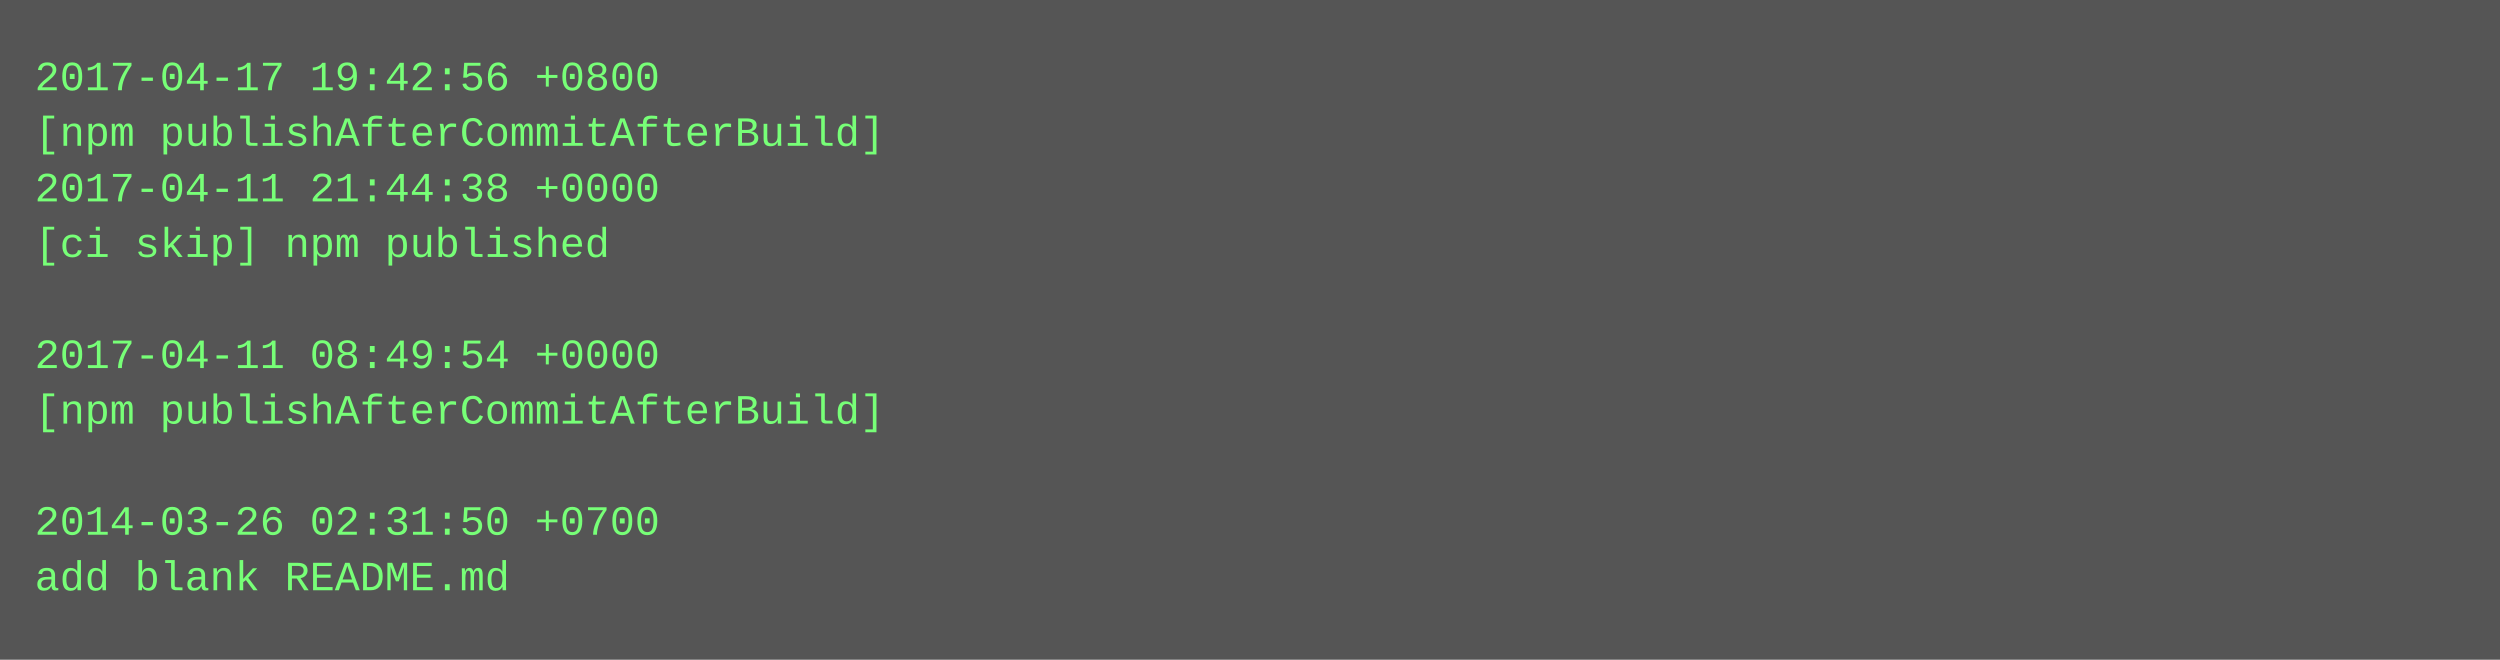
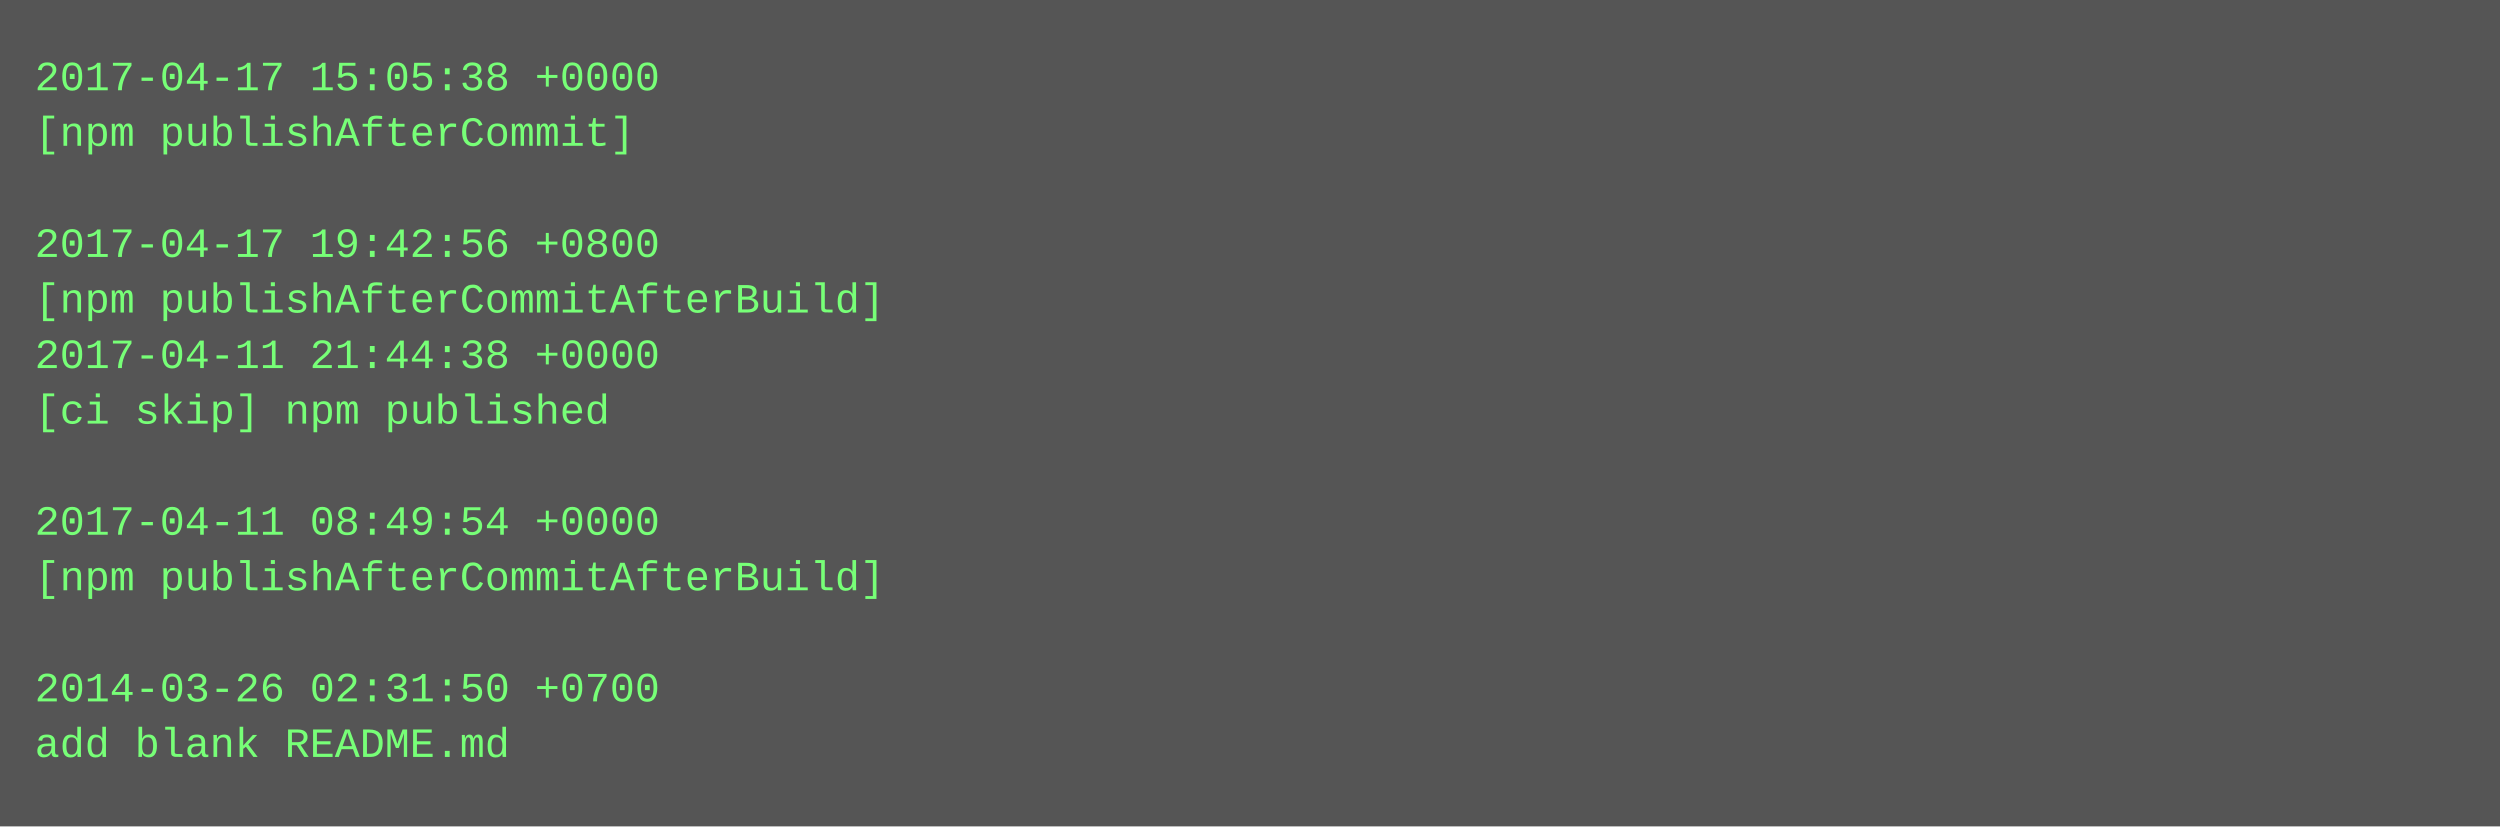
- <svg xmlns="http://www.w3.org/2000/svg" height="190" width="720">
-   <rect height="190" fill="#555" width="720" />
+ <svg xmlns="http://www.w3.org/2000/svg" height="238" width="720">
+   <rect height="238" fill="#555" width="720" />
  <text fill="#7f7" font-family="Courier New" font-size="12" xml:space="preserve">
-     <tspan x="10" y="26">2017-04-17 19:42:56 +0800</tspan>
-     <tspan x="10" y="42">[npm publishAfterCommitAfterBuild]</tspan>
-     <tspan x="10" y="58">2017-04-11 21:44:38 +0000</tspan>
-     <tspan x="10" y="74">[ci skip] npm published</tspan>
-     <tspan x="10" y="90" />
-     <tspan x="10" y="106">2017-04-11 08:49:54 +0000</tspan>
-     <tspan x="10" y="122">[npm publishAfterCommitAfterBuild]</tspan>
+     <tspan x="10" y="26">2017-04-17 15:05:38 +0000</tspan>
+     <tspan x="10" y="42">[npm publishAfterCommit]</tspan>
+     <tspan x="10" y="58" />
+     <tspan x="10" y="74">2017-04-17 19:42:56 +0800</tspan>
+     <tspan x="10" y="90">[npm publishAfterCommitAfterBuild]</tspan>
+     <tspan x="10" y="106">2017-04-11 21:44:38 +0000</tspan>
+     <tspan x="10" y="122">[ci skip] npm published</tspan>
    <tspan x="10" y="138" />
-     <tspan x="10" y="154">2014-03-26 02:31:50 +0700</tspan>
-     <tspan x="10" y="170">add blank README.md</tspan>
+     <tspan x="10" y="154">2017-04-11 08:49:54 +0000</tspan>
+     <tspan x="10" y="170">[npm publishAfterCommitAfterBuild]</tspan>
+     <tspan x="10" y="186" />
+     <tspan x="10" y="202">2014-03-26 02:31:50 +0700</tspan>
+     <tspan x="10" y="218">add blank README.md</tspan>
  </text>
</svg>
